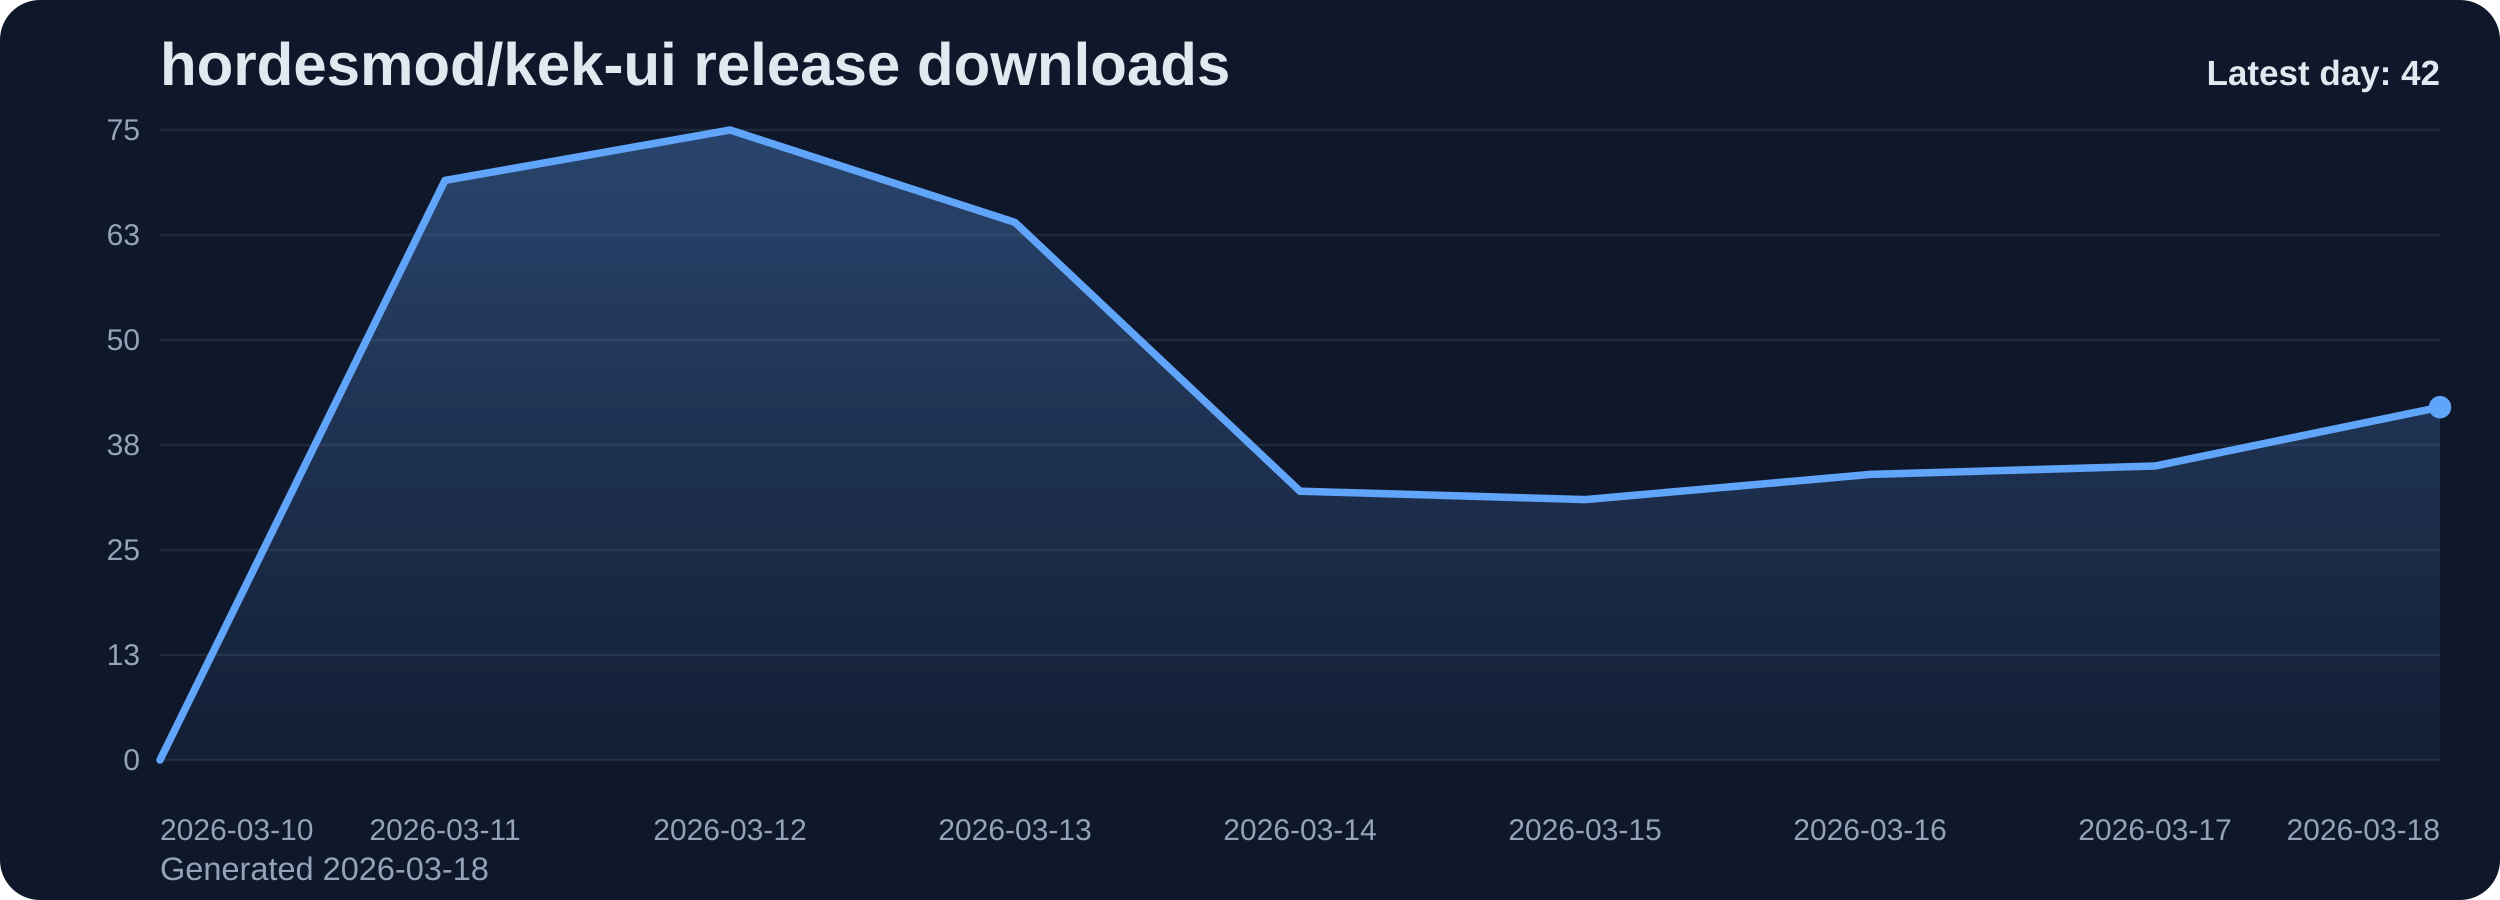
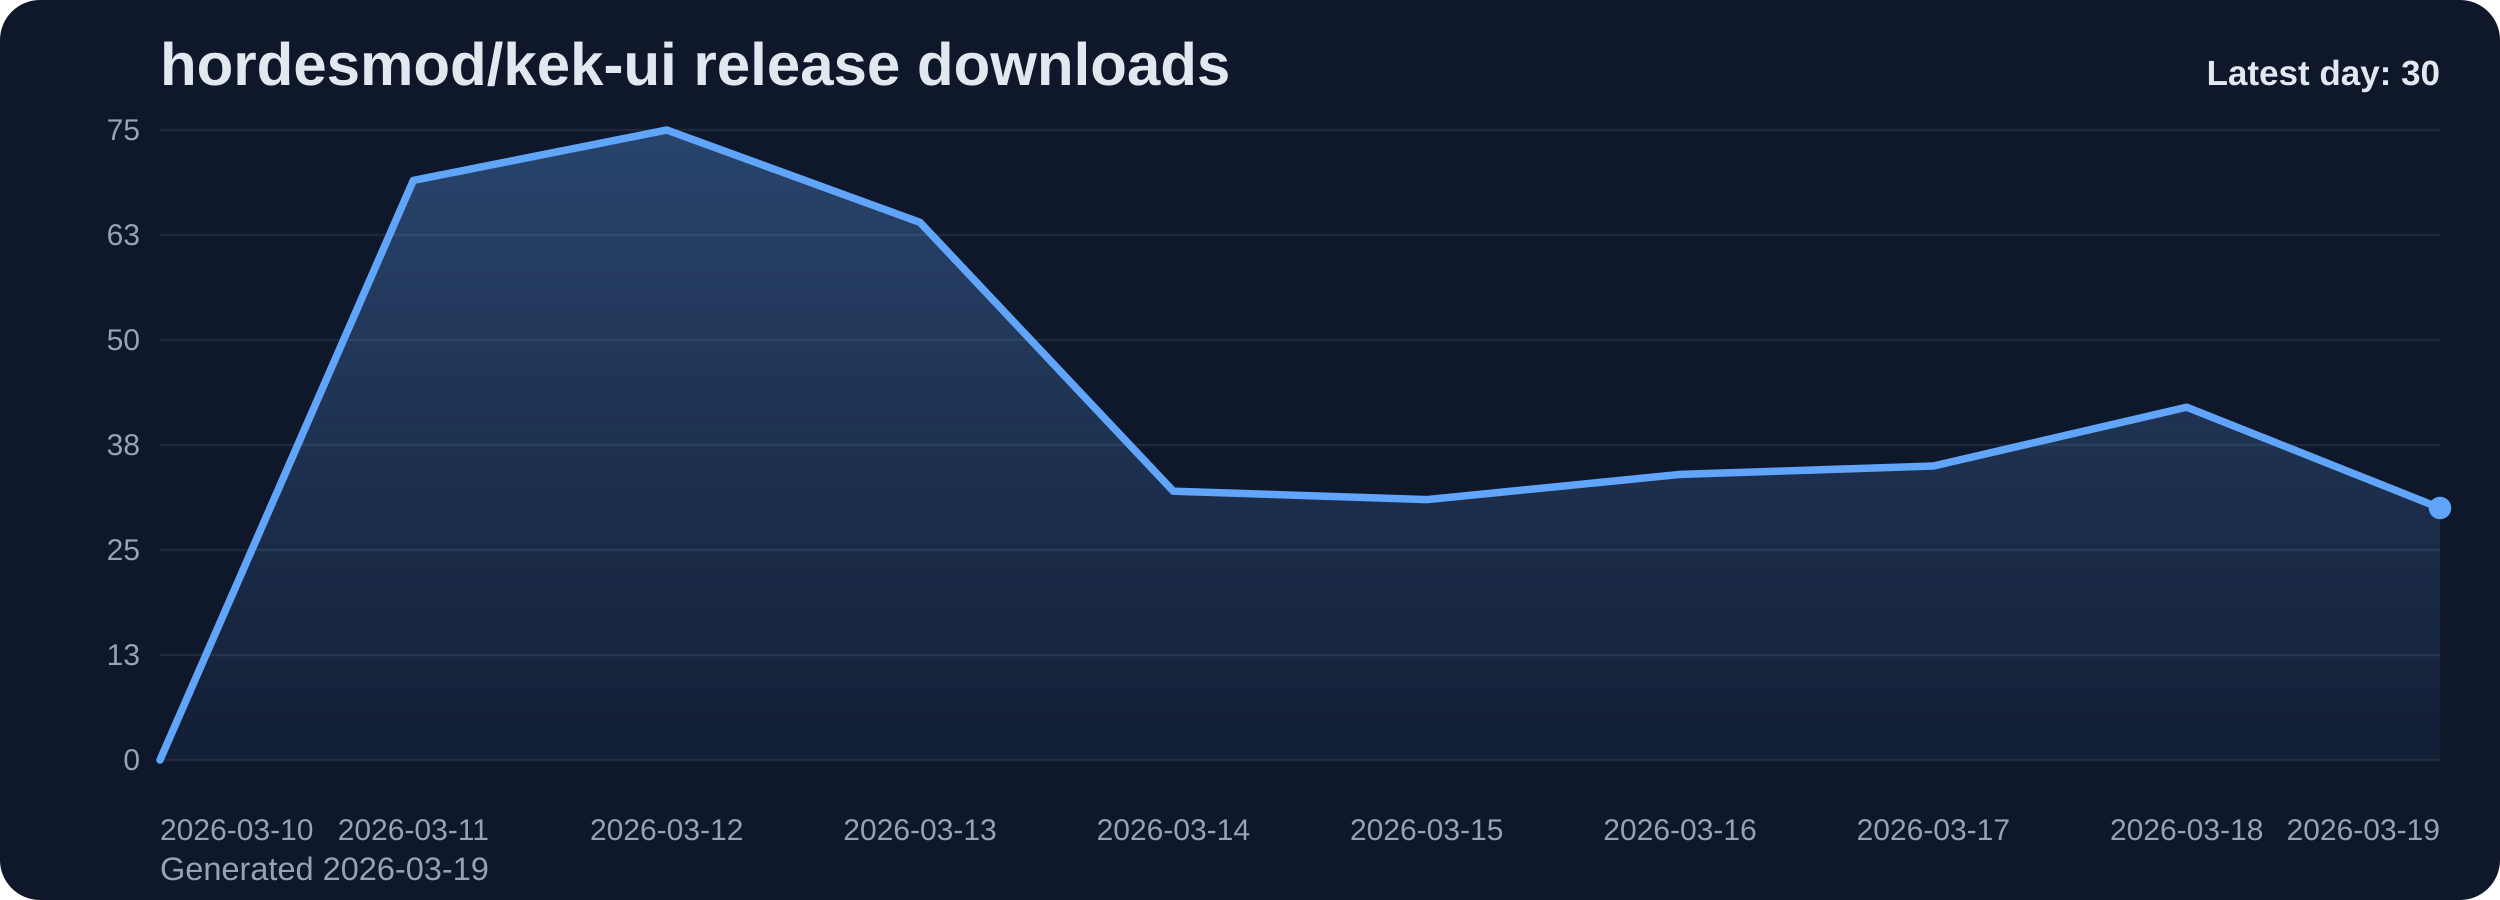
<svg xmlns="http://www.w3.org/2000/svg" viewBox="0 0 1000 360" role="img" aria-label="hordesmod/kek-ui release downloads chart">
  <defs>
    <linearGradient id="fill-daily-slate" x1="0" y1="0" x2="0" y2="1">
      <stop offset="0%" stop-color="#60a5fa" stop-opacity="0.32" />
      <stop offset="100%" stop-color="#60a5fa" stop-opacity="0.05" />
    </linearGradient>
    <style>
      .bg { fill: #0f172a; }
      .title { font: 700 24px Arial, sans-serif; fill: #e2e8f0; }
      .sub { font: 400 13px Arial, sans-serif; fill: #94a3b8; }
      .grid { stroke: #1e293b; stroke-width: 1; }
      .axis { font: 400 12px Arial, sans-serif; fill: #94a3b8; }
      .line { fill: none; stroke: #60a5fa; stroke-width: 3; stroke-linecap: round; stroke-linejoin: round; }
      .dot { fill: #60a5fa; }
      .value { font: 600 11px Arial, sans-serif; fill: #cbd5e1; }
      .latest { font: 700 14px Arial, sans-serif; fill: #e2e8f0; }
    </style>
  </defs>
  <rect class="bg" x="0" y="0" width="1000" height="360" rx="16" />
  <text class="title" x="64" y="34">hordesmod/kek-ui release downloads</text>
-   <text class="sub" x="64" y="352">Generated 2026-03-18</text>
+   <text class="sub" x="64" y="352">Generated 2026-03-19</text>
  <line x1="64" y1="52.00" x2="976" y2="52.00" class="grid" />
  <text x="56" y="56.00" text-anchor="end" class="axis">75</text>
  <line x1="64" y1="94.00" x2="976" y2="94.00" class="grid" />
  <text x="56" y="98.00" text-anchor="end" class="axis">63</text>
  <line x1="64" y1="136.00" x2="976" y2="136.00" class="grid" />
  <text x="56" y="140.00" text-anchor="end" class="axis">50</text>
  <line x1="64" y1="178.00" x2="976" y2="178.00" class="grid" />
  <text x="56" y="182.00" text-anchor="end" class="axis">38</text>
  <line x1="64" y1="220.00" x2="976" y2="220.00" class="grid" />
  <text x="56" y="224.00" text-anchor="end" class="axis">25</text>
  <line x1="64" y1="262.00" x2="976" y2="262.00" class="grid" />
  <text x="56" y="266.00" text-anchor="end" class="axis">13</text>
  <line x1="64" y1="304.00" x2="976" y2="304.00" class="grid" />
  <text x="56" y="308.00" text-anchor="end" class="axis">0</text>
-   <path d="M 64.00 304 L 64.00 304.00 L 178.00 72.16 L 292.00 52.00 L 406.00 88.96 L 520.00 196.48 L 634.00 199.84 L 748.00 189.76 L 862.00 186.40 L 976.00 162.88 L 976.00 304 Z" fill="url(#fill-daily-slate)" />
-   <polyline class="line" points="64.00,304.00 178.00,72.16 292.00,52.00 406.00,88.96 520.00,196.48 634.00,199.84 748.00,189.76 862.00,186.40 976.00,162.88" />
-   <circle class="dot" cx="976.00" cy="162.88" r="4.5" />
+   <path d="M 64.00 304 L 64.00 304.00 L 165.33 72.16 L 266.67 52.00 L 368.00 88.96 L 469.33 196.48 L 570.67 199.84 L 672.00 189.76 L 773.33 186.40 L 874.67 162.88 L 976.00 203.20 L 976.00 304 Z" fill="url(#fill-daily-slate)" />
+   <polyline class="line" points="64.00,304.00 165.33,72.16 266.67,52.00 368.00,88.96 469.33,196.48 570.67,199.84 672.00,189.76 773.33,186.40 874.67,162.88 976.00,203.20" />
+   <circle class="dot" cx="976.00" cy="203.20" r="4.5" />
  <text class="axis" x="64.00" y="336" text-anchor="start">2026-03-10</text>
-   <text class="axis" x="178.00" y="336" text-anchor="middle">2026-03-11</text>
-   <text class="axis" x="292.00" y="336" text-anchor="middle">2026-03-12</text>
-   <text class="axis" x="406.00" y="336" text-anchor="middle">2026-03-13</text>
-   <text class="axis" x="520.00" y="336" text-anchor="middle">2026-03-14</text>
-   <text class="axis" x="634.00" y="336" text-anchor="middle">2026-03-15</text>
-   <text class="axis" x="748.00" y="336" text-anchor="middle">2026-03-16</text>
-   <text class="axis" x="862.00" y="336" text-anchor="middle">2026-03-17</text>
-   <text class="axis" x="976.00" y="336" text-anchor="end">2026-03-18</text>
-   <text class="latest" x="976" y="34" text-anchor="end">Latest day: 42</text>
+   <text class="axis" x="165.33" y="336" text-anchor="middle">2026-03-11</text>
+   <text class="axis" x="266.67" y="336" text-anchor="middle">2026-03-12</text>
+   <text class="axis" x="368.00" y="336" text-anchor="middle">2026-03-13</text>
+   <text class="axis" x="469.33" y="336" text-anchor="middle">2026-03-14</text>
+   <text class="axis" x="570.67" y="336" text-anchor="middle">2026-03-15</text>
+   <text class="axis" x="672.00" y="336" text-anchor="middle">2026-03-16</text>
+   <text class="axis" x="773.33" y="336" text-anchor="middle">2026-03-17</text>
+   <text class="axis" x="874.67" y="336" text-anchor="middle">2026-03-18</text>
+   <text class="axis" x="976.00" y="336" text-anchor="end">2026-03-19</text>
+   <text class="latest" x="976" y="34" text-anchor="end">Latest day: 30</text>
</svg>
